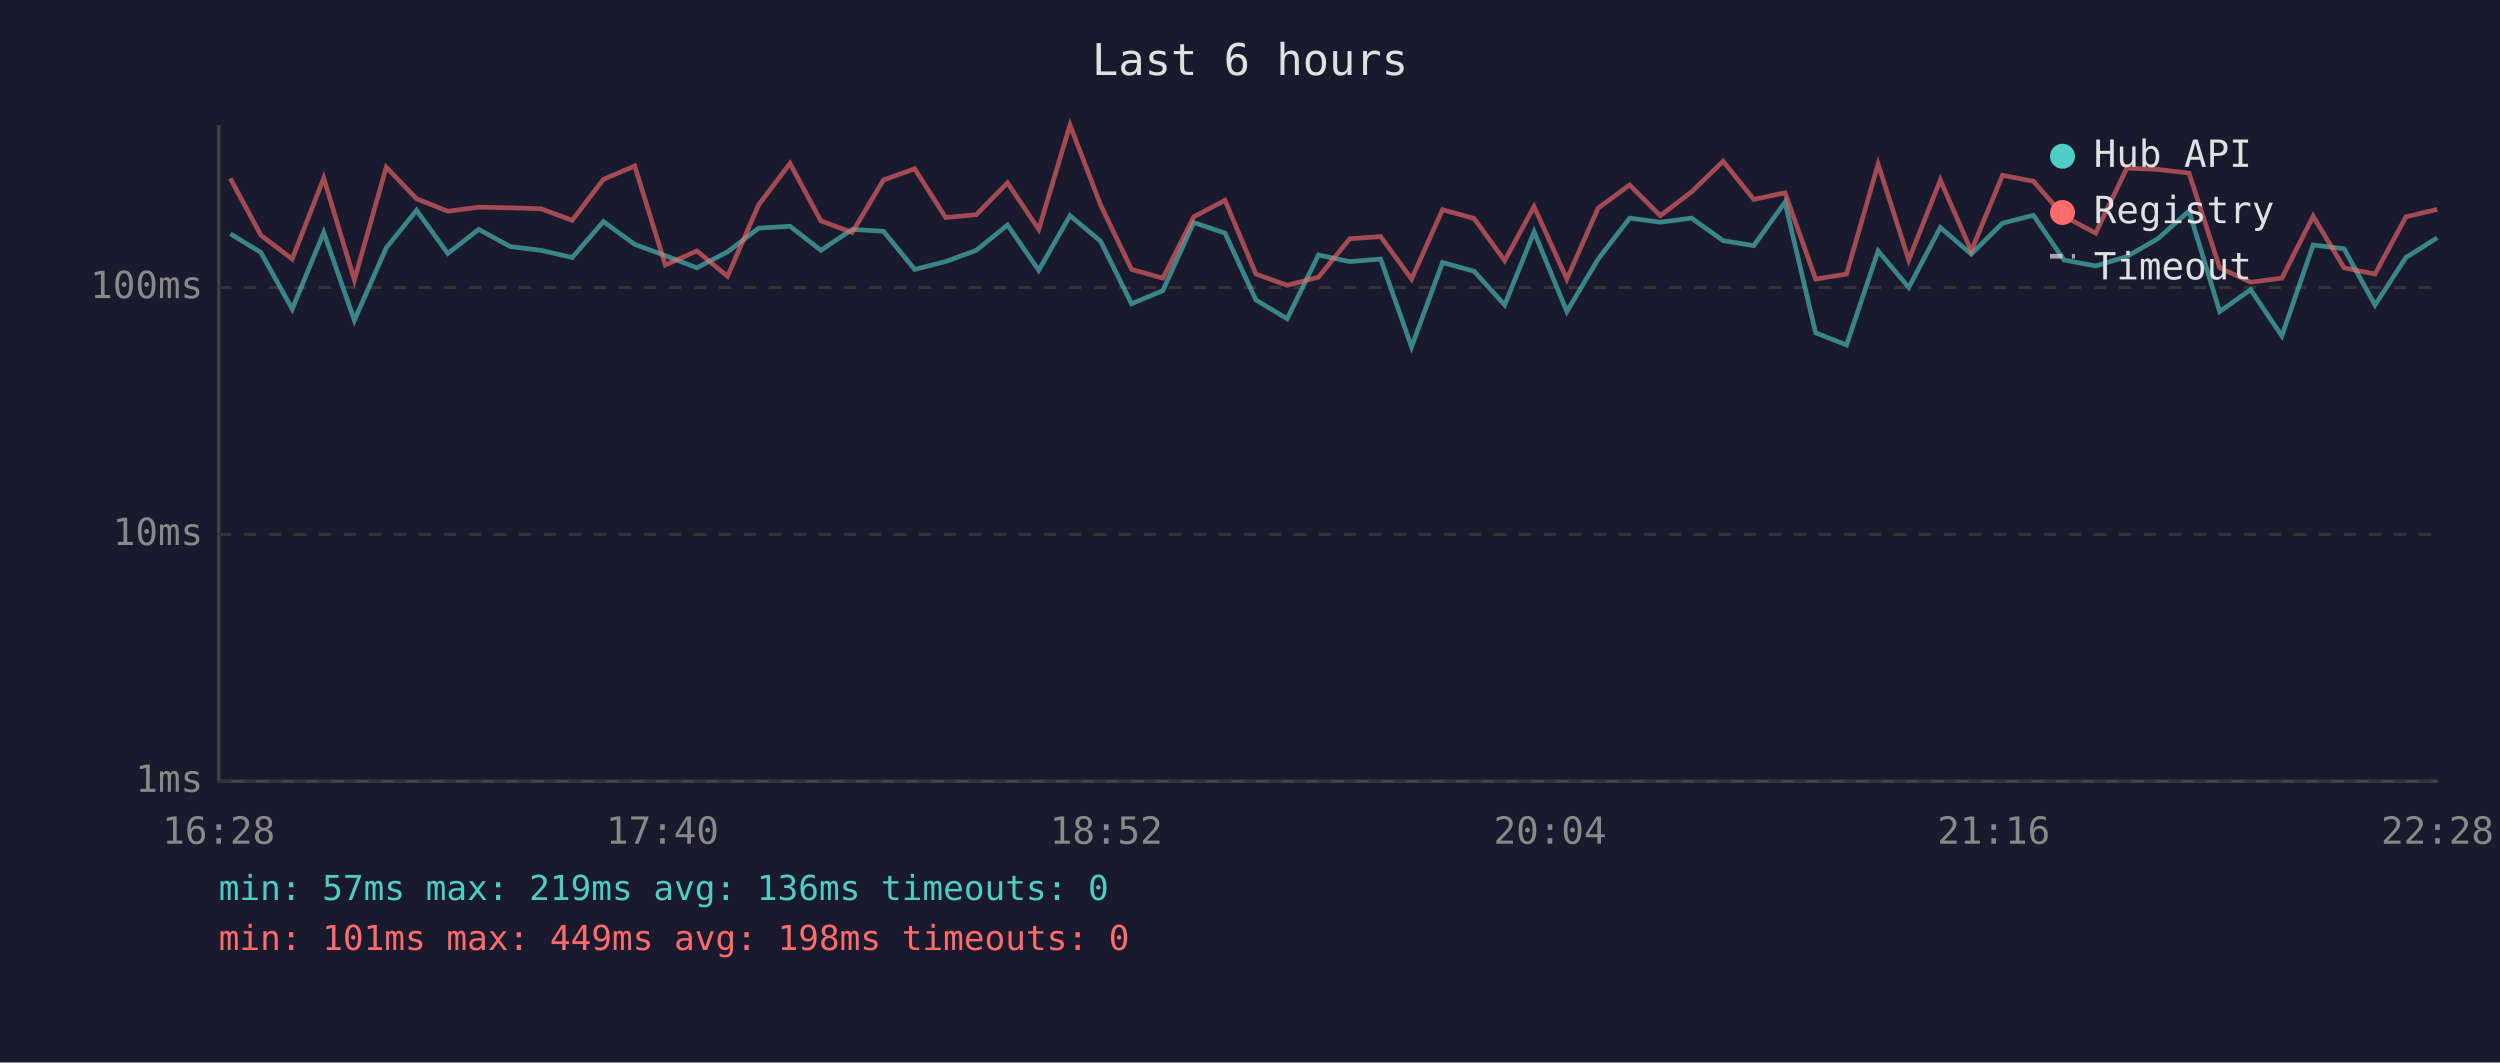
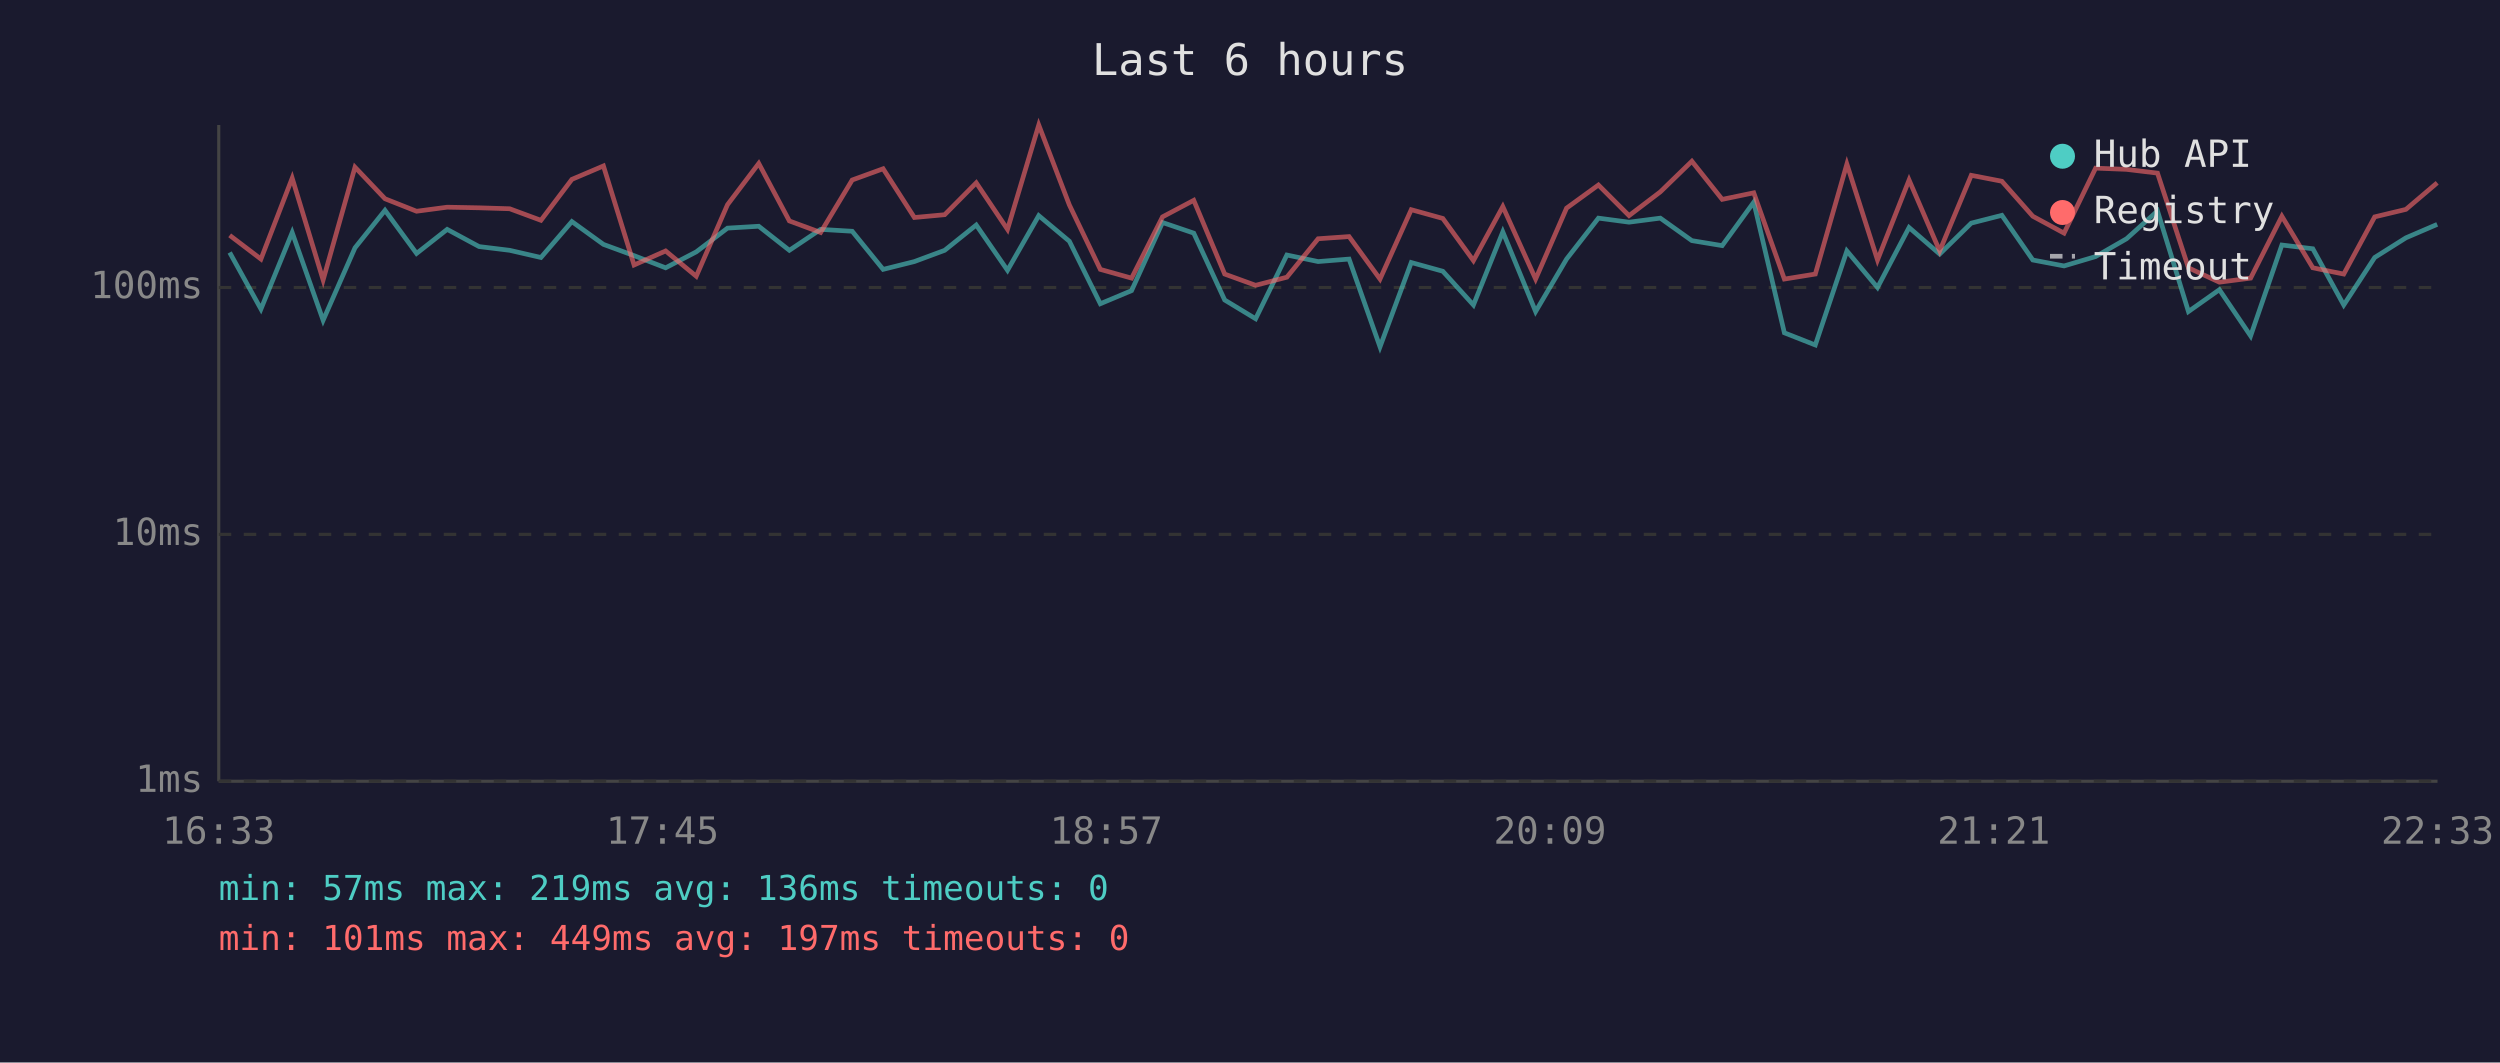
<svg xmlns="http://www.w3.org/2000/svg" viewBox="0 0 800 340" font-family="monospace" font-size="12">
  <rect width="800" height="340" fill="#1a1a2e" />
  <text x="400" y="24" fill="#e0e0e0" font-size="14" text-anchor="middle">Last 6 hours</text>
  <line x1="70" y1="40" x2="70" y2="250" stroke="#444" stroke-width="1" />
  <line x1="70" y1="250" x2="780" y2="250" stroke="#444" stroke-width="1" />
  <line x1="70" y1="250" x2="780" y2="250" stroke="#333" stroke-width="1" stroke-dasharray="4" />
  <text x="65" y="250" fill="#888" text-anchor="end" dominant-baseline="middle">1ms</text>
  <line x1="70" y1="171" x2="780" y2="171" stroke="#333" stroke-width="1" stroke-dasharray="4" />
  <text x="65" y="171" fill="#888" text-anchor="end" dominant-baseline="middle">10ms</text>
  <line x1="70" y1="92" x2="780" y2="92" stroke="#333" stroke-width="1" stroke-dasharray="4" />
  <text x="65" y="92" fill="#888" text-anchor="end" dominant-baseline="middle">100ms</text>
-   <text x="70" y="270" fill="#888" text-anchor="middle">16:28</text>
-   <text x="212" y="270" fill="#888" text-anchor="middle">17:40</text>
-   <text x="354" y="270" fill="#888" text-anchor="middle">18:52</text>
-   <text x="496" y="270" fill="#888" text-anchor="middle">20:04</text>
-   <text x="638" y="270" fill="#888" text-anchor="middle">21:16</text>
-   <text x="780" y="270" fill="#888" text-anchor="middle">22:28</text>
-   <polyline points="73.7,74.8 83.5,80.8 93.5,98.9 103.6,74.4 113.4,102.5 123.6,79.3 133.3,67.3 143.3,81.1 153.2,73.4 163.3,78.9 173.1,80.1 183.1,82.4 193.1,70.9 203.1,78.2 212.9,81.8 223.0,85.7 232.8,80.6 242.8,73.0 252.8,72.4 262.7,80.1 272.7,73.4 282.7,74.0 292.7,86.2 302.6,83.7 312.4,80.1 322.4,72.0 332.4,86.5 342.4,69.0 352.2,77.2 362.1,97.2 372.1,93.0 382.0,71.2 392.0,74.6 401.9,96.0 411.9,102.0 421.9,81.6 431.9,83.7 441.8,82.9 451.7,111.0 461.6,84.0 471.7,86.8 481.5,97.6 490.9,74.2 501.4,99.7 511.4,82.9 521.5,69.8 531.3,71.1 541.3,69.8 551.4,77.0 561.2,78.6 571.2,64.7 581.0,106.5 590.9,110.4 601.0,80.3 610.8,92.0 620.9,72.8 630.8,81.3 640.8,71.4 650.7,68.9 660.5,83.2 670.6,85.1 680.6,82.1 690.5,76.4 700.5,67.5 710.3,99.7 720.2,92.7 730.2,107.5 740.2,78.4 750.1,79.6 760.0,97.6 769.9,82.4 779.9,76.1" fill="none" stroke="#4ecdc4" stroke-width="1.5" opacity="0.6" />
-   <polyline points="73.7,57.1 83.5,75.3 93.5,82.9 103.6,57.0 113.4,89.6 123.6,53.5 133.3,63.6 143.3,67.6 153.2,66.3 163.3,66.5 173.1,66.8 183.1,70.5 193.1,57.4 203.1,53.1 212.9,84.8 223.0,80.3 232.8,88.4 242.8,65.5 252.8,52.3 262.7,70.7 272.7,74.4 282.7,57.6 292.7,54.0 302.6,69.6 312.4,68.7 322.4,58.5 332.4,73.4 342.4,40.0 352.2,65.6 362.1,86.2 372.1,89.0 382.0,69.4 392.0,64.1 401.9,87.7 411.9,91.3 421.9,88.7 431.9,76.4 441.8,75.7 451.7,89.3 461.6,67.1 471.7,69.9 481.5,83.4 490.9,66.1 501.4,89.3 511.4,66.6 521.5,59.2 531.3,69.0 541.3,61.4 551.4,51.6 561.2,63.8 571.2,61.7 581.0,89.3 590.9,87.7 601.0,52.5 610.8,83.2 620.9,57.6 630.8,80.3 640.8,56.1 650.7,58.0 660.5,69.2 670.6,74.6 680.6,53.8 690.5,54.2 700.5,55.4 710.3,85.7 720.2,90.3 730.2,89.0 740.2,69.2 750.1,85.7 760.0,87.7 769.9,69.4 779.9,67.0" fill="none" stroke="#ff6b6b" stroke-width="1.5" opacity="0.6" />
+   <text x="70" y="270" fill="#888" text-anchor="middle">16:33</text>
+   <text x="212" y="270" fill="#888" text-anchor="middle">17:45</text>
+   <text x="354" y="270" fill="#888" text-anchor="middle">18:57</text>
+   <text x="496" y="270" fill="#888" text-anchor="middle">20:09</text>
+   <text x="638" y="270" fill="#888" text-anchor="middle">21:21</text>
+   <text x="780" y="270" fill="#888" text-anchor="middle">22:33</text>
+   <polyline points="73.5,80.8 83.5,98.9 93.5,74.4 103.4,102.5 113.6,79.3 123.2,67.3 133.3,81.1 143.1,73.4 153.3,78.9 163.1,80.1 173.1,82.4 183.0,70.9 193.1,78.2 202.9,81.8 213.0,85.7 222.8,80.6 232.8,73.0 242.8,72.4 252.6,80.1 262.6,73.4 272.7,74.0 282.6,86.2 292.6,83.7 302.3,80.1 312.4,72.0 322.4,86.5 332.4,69.0 342.2,77.2 352.1,97.2 362.1,93.0 372.0,71.2 382.0,74.6 391.9,96.0 401.8,102.0 411.8,81.6 421.8,83.7 431.7,82.9 441.6,111.0 451.6,84.0 461.7,86.8 471.5,97.6 480.9,74.2 491.4,99.7 501.3,82.9 511.5,69.8 521.3,71.1 531.3,69.8 541.4,77.0 551.1,78.6 561.2,64.7 571.0,106.5 580.9,110.4 591.0,80.3 600.8,92.0 610.9,72.8 620.7,81.3 630.8,71.4 640.6,68.9 650.5,83.2 660.5,85.1 670.6,82.1 680.5,76.4 690.4,67.5 700.3,99.7 710.2,92.7 720.2,107.5 730.2,78.4 740.1,79.6 750.0,97.6 759.9,82.4 769.9,76.1 779.9,71.8" fill="none" stroke="#4ecdc4" stroke-width="1.5" opacity="0.6" />
+   <polyline points="73.5,75.3 83.5,82.9 93.5,57.0 103.4,89.6 113.6,53.5 123.2,63.6 133.3,67.6 143.1,66.3 153.3,66.5 163.1,66.8 173.1,70.5 183.0,57.4 193.1,53.1 202.9,84.8 213.0,80.3 222.8,88.4 232.8,65.5 242.8,52.3 252.6,70.7 262.6,74.4 272.7,57.6 282.6,54.0 292.6,69.6 302.3,68.7 312.4,58.5 322.4,73.4 332.4,40.0 342.2,65.6 352.1,86.2 362.1,89.0 372.0,69.4 382.0,64.1 391.9,87.7 401.8,91.3 411.8,88.7 421.8,76.4 431.7,75.7 441.6,89.3 451.6,67.1 461.7,69.9 471.5,83.4 480.9,66.1 491.4,89.3 501.3,66.6 511.5,59.2 521.3,69.0 531.3,61.4 541.4,51.6 551.1,63.8 561.2,61.7 571.0,89.3 580.9,87.7 591.0,52.5 600.8,83.2 610.9,57.6 620.7,80.3 630.8,56.1 640.6,58.0 650.5,69.2 660.5,74.6 670.6,53.8 680.5,54.2 690.4,55.4 700.3,85.7 710.2,90.3 720.2,89.0 730.2,69.2 740.1,85.7 750.0,87.7 759.9,69.4 769.9,67.0 779.9,58.5" fill="none" stroke="#ff6b6b" stroke-width="1.5" opacity="0.6" />
  <circle cx="660" cy="50" r="4" fill="#4ecdc4" />
  <text x="670" y="50" fill="#e0e0e0" dominant-baseline="middle">Hub API</text>
  <circle cx="660" cy="68" r="4" fill="#ff6b6b" />
  <text x="670" y="68" fill="#e0e0e0" dominant-baseline="middle">Registry</text>
  <line x1="656" y1="82" x2="664" y2="82" stroke="#e0e0e0" stroke-width="1.5" stroke-dasharray="4,3" opacity="0.7" />
  <text x="670" y="86" fill="#e0e0e0" dominant-baseline="middle">Timeout</text>
  <text x="70" y="288" fill="#4ecdc4" font-size="11">min: 57ms  max: 219ms  avg: 136ms  timeouts: 0</text>
-   <text x="70" y="304" fill="#ff6b6b" font-size="11">min: 101ms  max: 449ms  avg: 198ms  timeouts: 0</text>
+   <text x="70" y="304" fill="#ff6b6b" font-size="11">min: 101ms  max: 449ms  avg: 197ms  timeouts: 0</text>
</svg>
